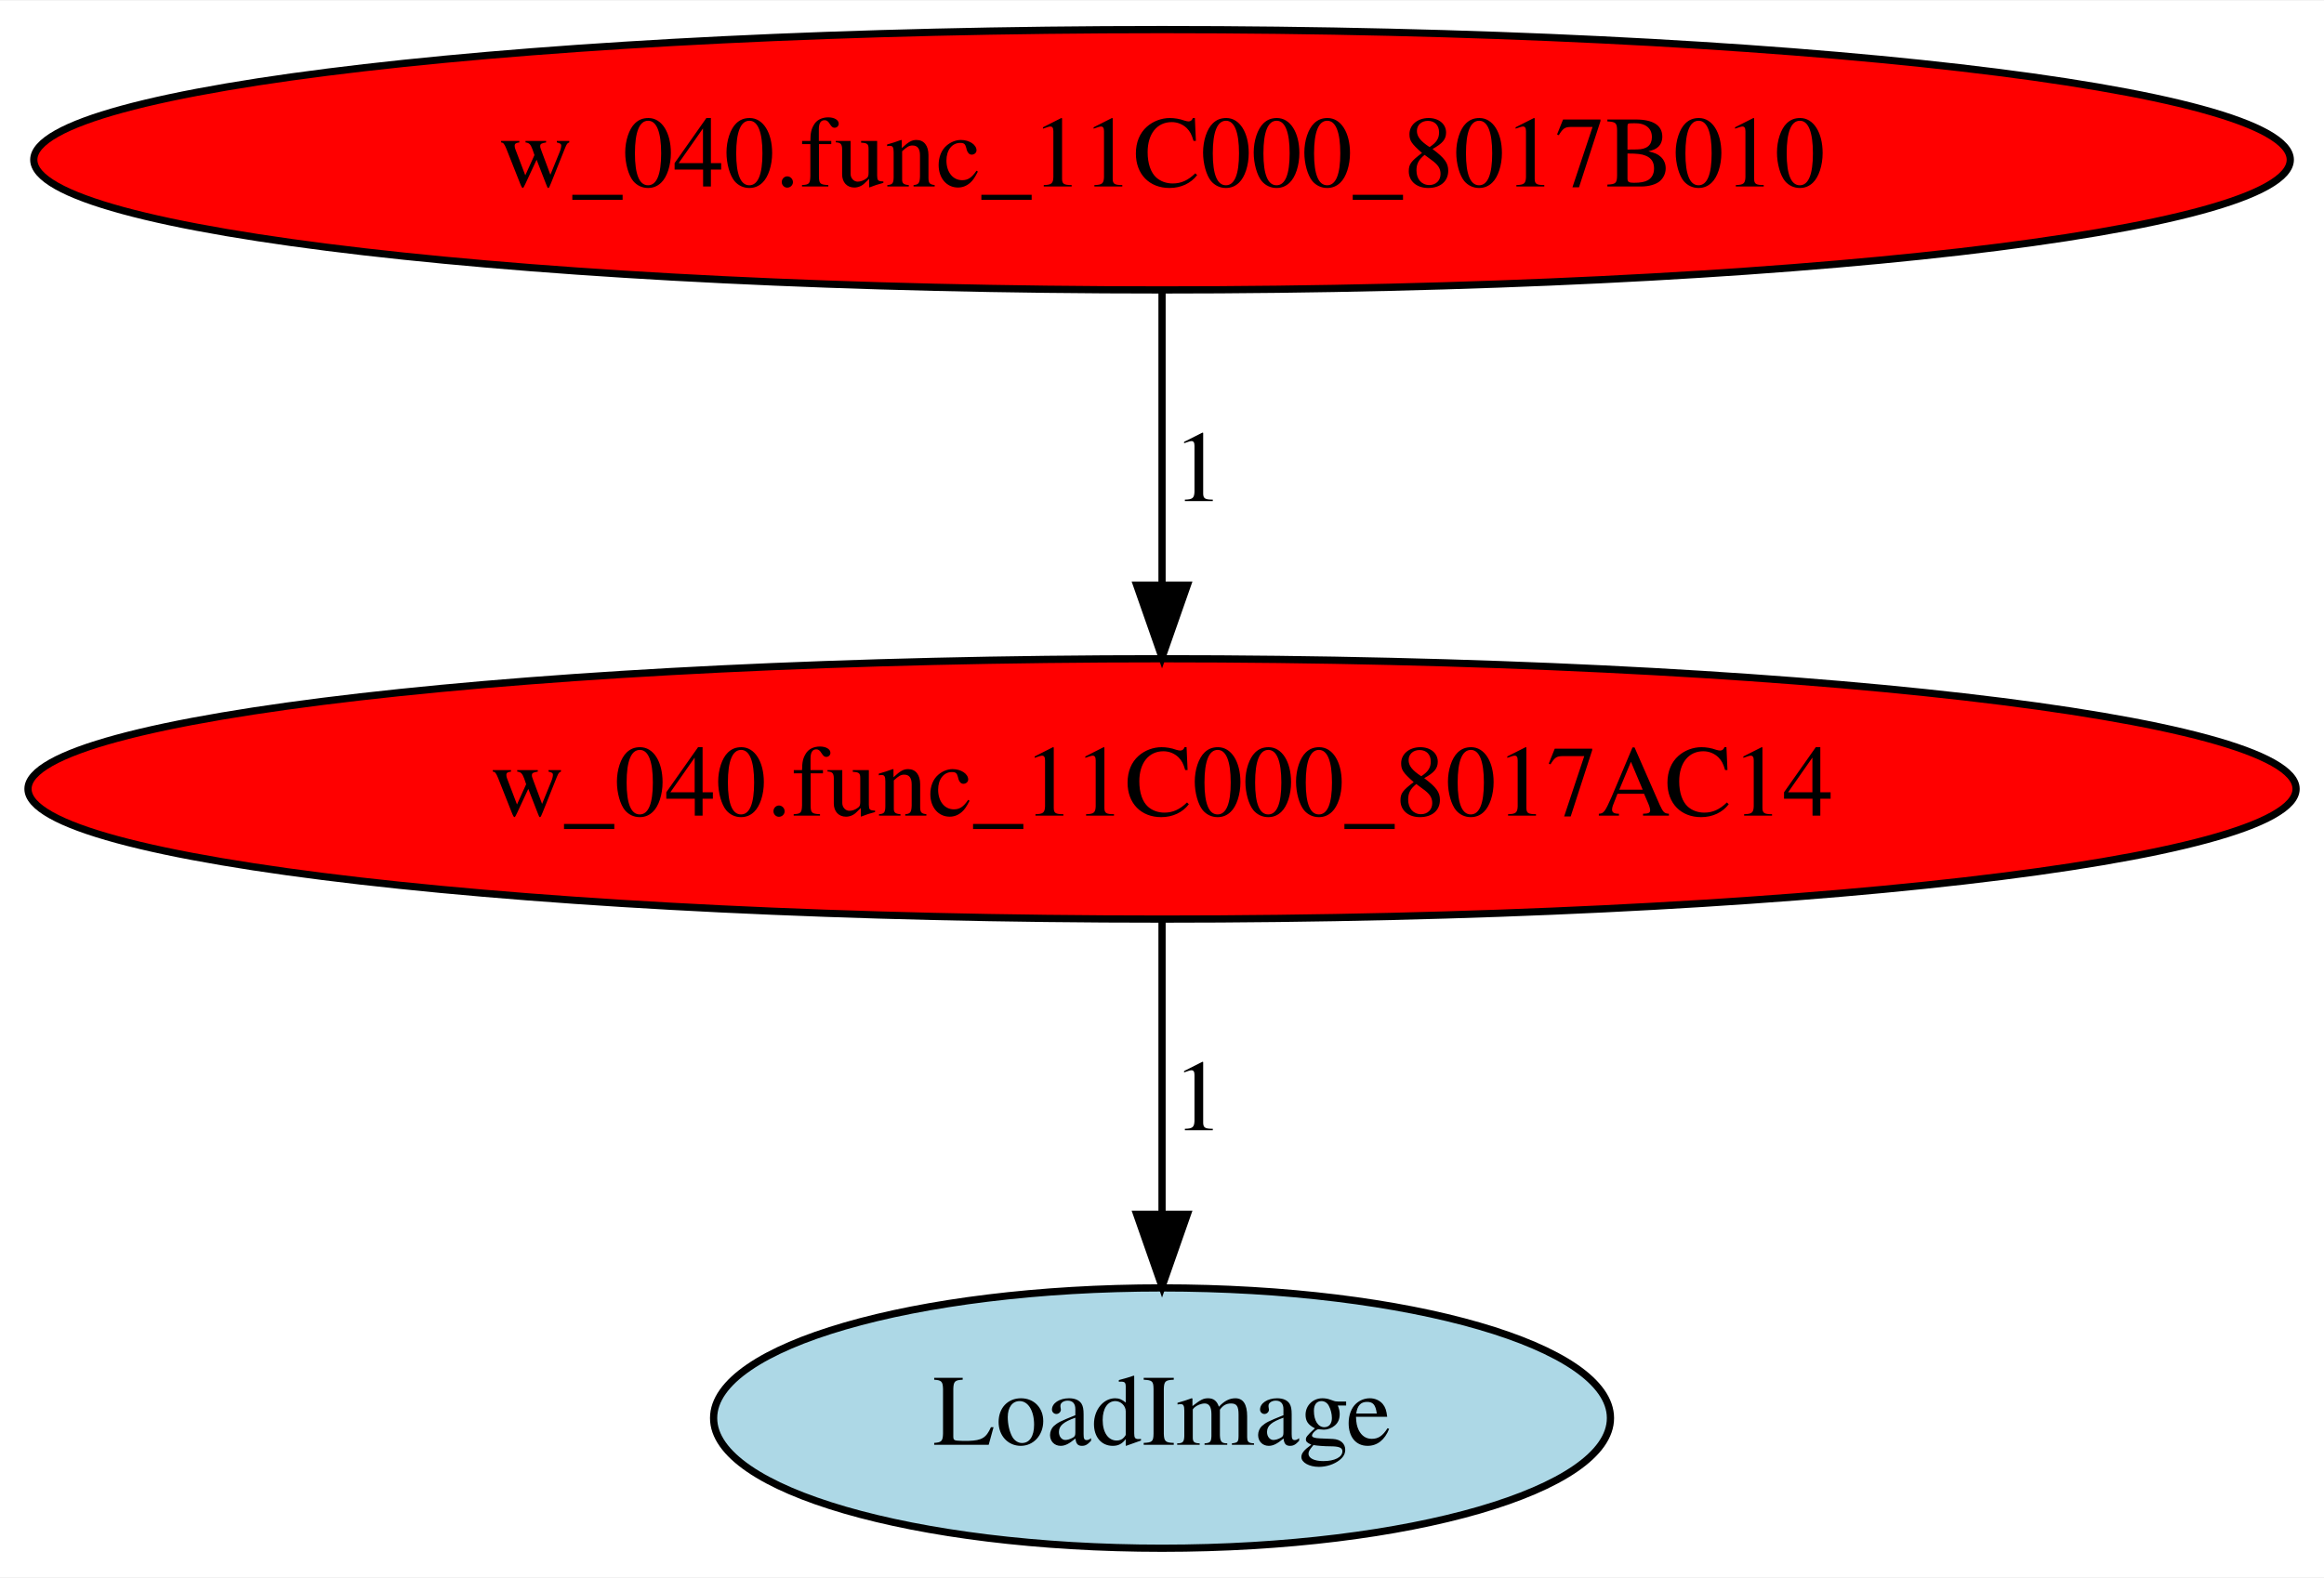
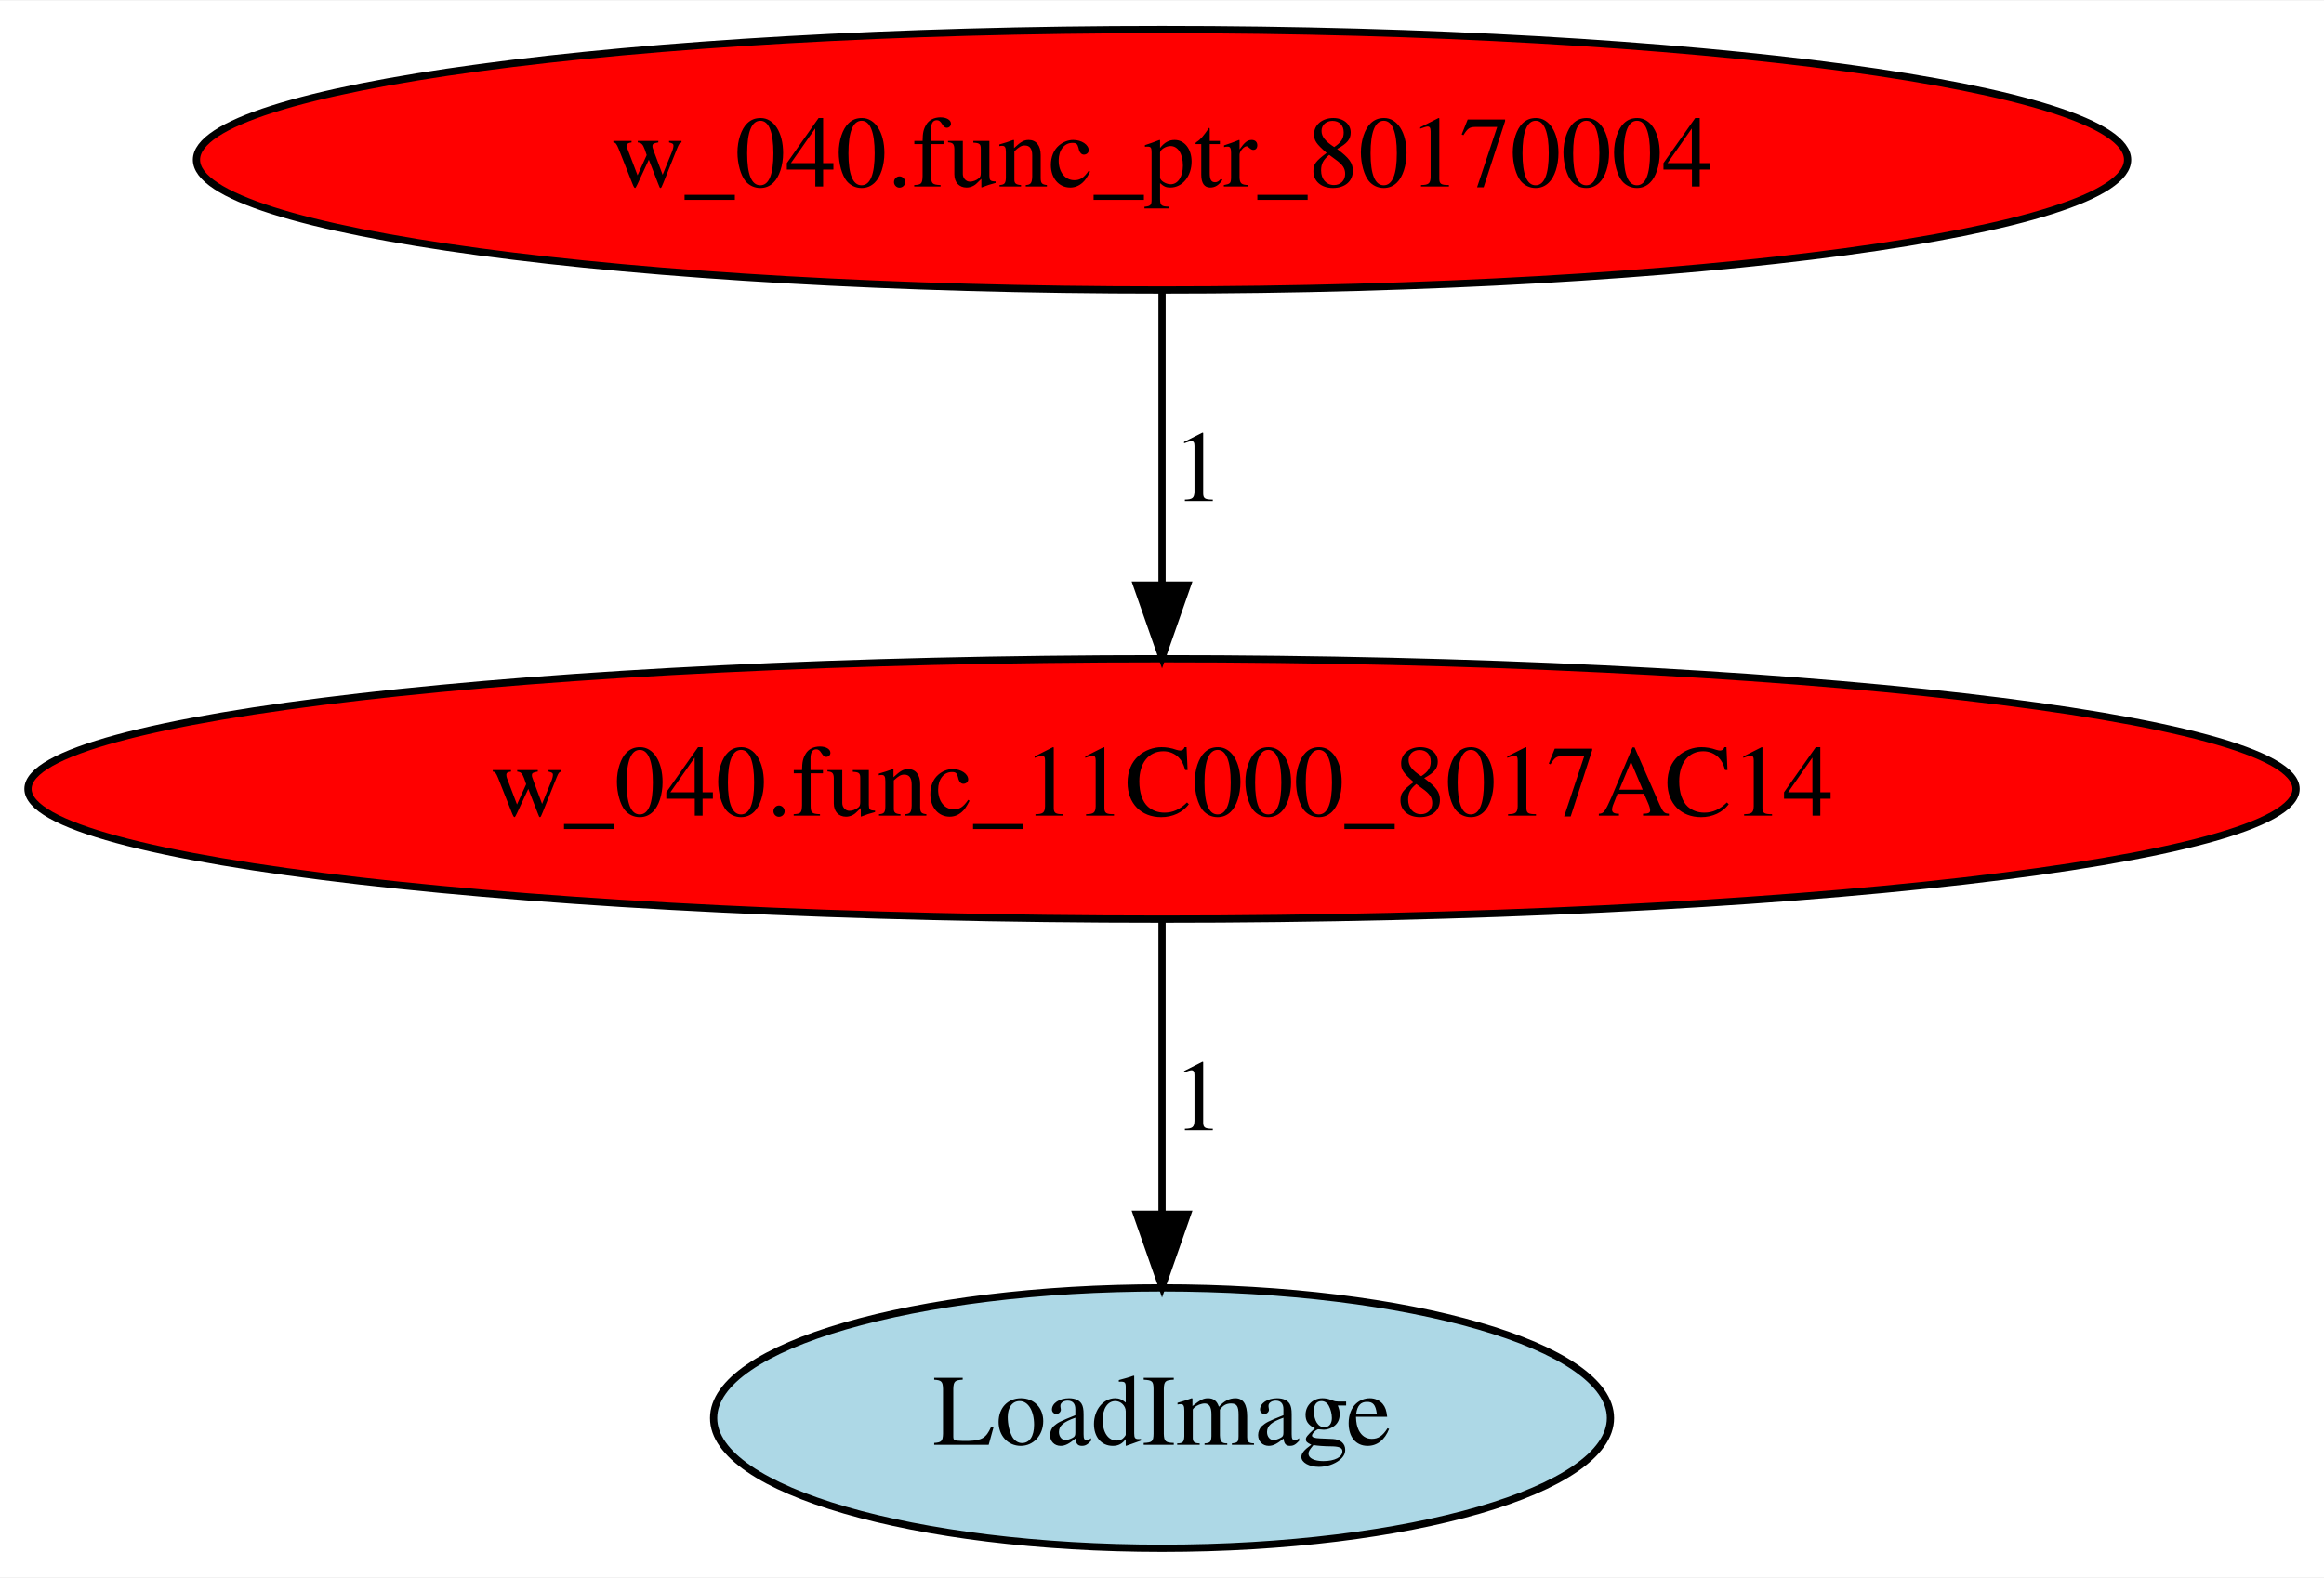
<svg xmlns="http://www.w3.org/2000/svg" xmlns:xlink="http://www.w3.org/1999/xlink" width="321pt" height="218pt" viewBox="0.00 0.00 321.27 218.00">
  <g id="graph0" class="graph" transform="scale(1 1) rotate(0) translate(4 214)">
    <polygon fill="white" stroke="transparent" points="-4,4 -4,-214 317.27,-214 317.27,4 -4,4" />
    <g id="node1" class="node">
      <ellipse fill="red" stroke="black" cx="156.64" cy="-105" rx="156.77" ry="18" />
      <text text-anchor="middle" x="156.64" y="-101.3" font-family="Times,serif" font-size="14.00">w_040.func_11C000_8017AC14</text>
    </g>
    <g id="node2" class="node">
      <g id="a_node2">
        <a xlink:href="LoadImage.svg" xlink:title="LoadImage">
          <ellipse fill="lightblue" stroke="black" cx="156.64" cy="-18" rx="61.99" ry="18" />
          <text text-anchor="middle" x="156.64" y="-14.3" font-family="Times,serif" font-size="14.00">LoadImage</text>
        </a>
      </g>
    </g>
    <g id="edge1" class="edge">
      <path fill="none" stroke="black" d="M156.64,-86.8C156.64,-75.16 156.64,-59.55 156.64,-46.24" />
      <polygon fill="black" stroke="black" points="160.14,-46.18 156.64,-36.18 153.14,-46.18 160.14,-46.18" />
      <text text-anchor="middle" x="161.64" y="-57.8" font-family="Times,serif" font-size="14.00">1</text>
    </g>
    <g id="node3" class="node">
      <g id="a_node3">
-         <a xlink:href="w_040.func_11C000_8017B010.svg" xlink:title="w_040.func_11C000_8017B010">
-           <ellipse fill="red" stroke="black" cx="156.64" cy="-192" rx="155.97" ry="18" />
-           <text text-anchor="middle" x="156.64" y="-188.3" font-family="Times,serif" font-size="14.00">w_040.func_11C000_8017B010</text>
+         <a xlink:href="w_040.func_ptr_80170004.svg" xlink:title="w_040.func_ptr_80170004">
+           <ellipse fill="red" stroke="black" cx="156.64" cy="-192" rx="133.48" ry="18" />
+           <text text-anchor="middle" x="156.64" y="-188.3" font-family="Times,serif" font-size="14.00">w_040.func_ptr_80170004</text>
        </a>
      </g>
    </g>
    <g id="edge2" class="edge">
      <path fill="none" stroke="black" d="M156.64,-173.8C156.64,-162.16 156.64,-146.55 156.64,-133.24" />
      <polygon fill="black" stroke="black" points="160.14,-133.18 156.64,-123.18 153.14,-133.18 160.14,-133.18" />
      <text text-anchor="middle" x="161.64" y="-144.8" font-family="Times,serif" font-size="14.00">1</text>
    </g>
  </g>
</svg>
